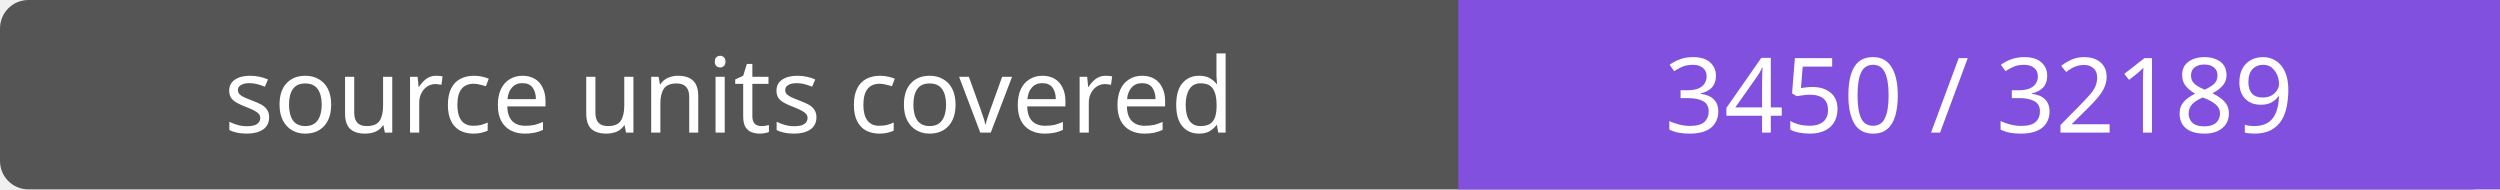
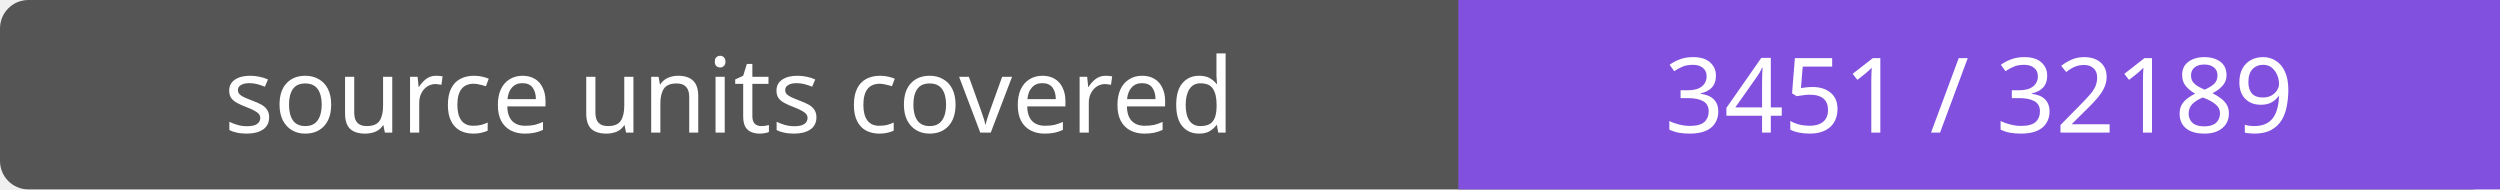
- <svg xmlns="http://www.w3.org/2000/svg" width="264" height="20" role="img" aria-label="source units covered: 3450 / 32189">
+ <svg xmlns="http://www.w3.org/2000/svg" width="264" height="20" role="img" aria-label="source units covered: 3451 / 32189">
  <rect width="264" height="20" rx="3" fill="#555" />
  <path fill="#8250df" d="M154 0h110v20H154z" />
  <g fill="#fff" text-anchor="middle" font-family="Verdana,sans-serif" font-size="11">
    <text x="77.0" y="14">source units covered</text>
-     <text x="209.0" y="14">3450 / 32189</text>
+     <text x="209.0" y="14">3451 / 32189</text>
  </g>
</svg>
